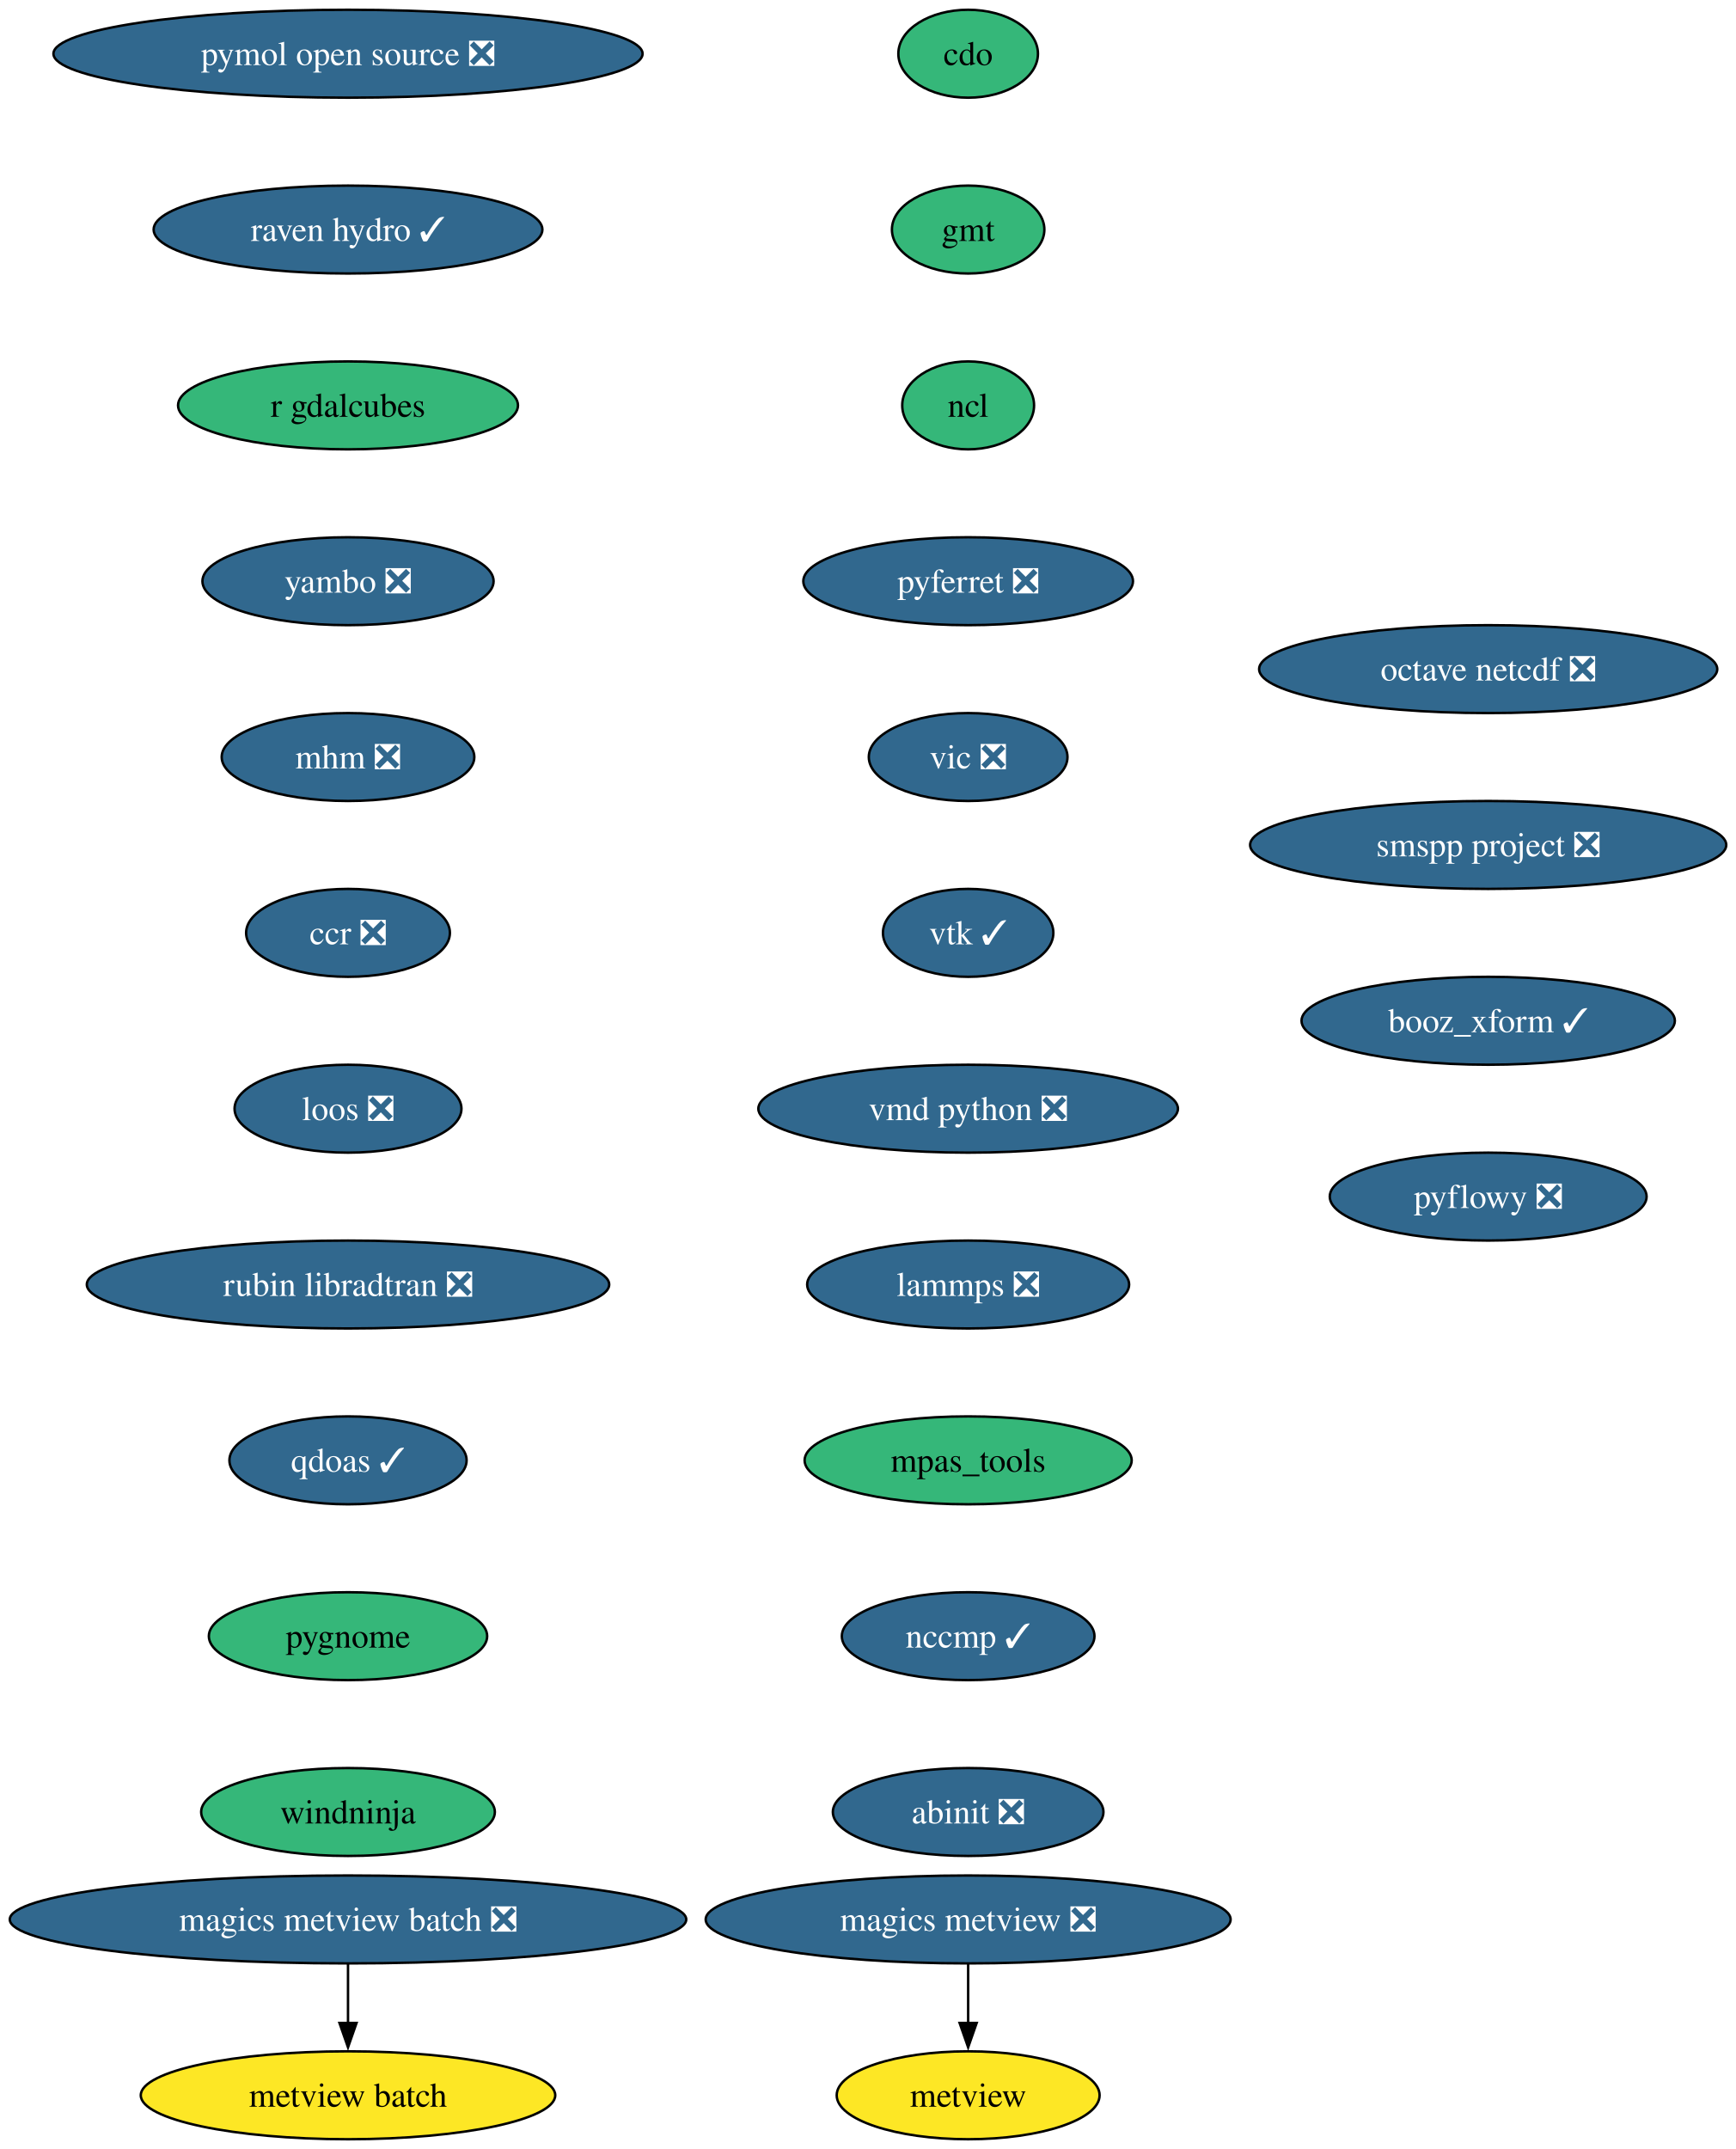
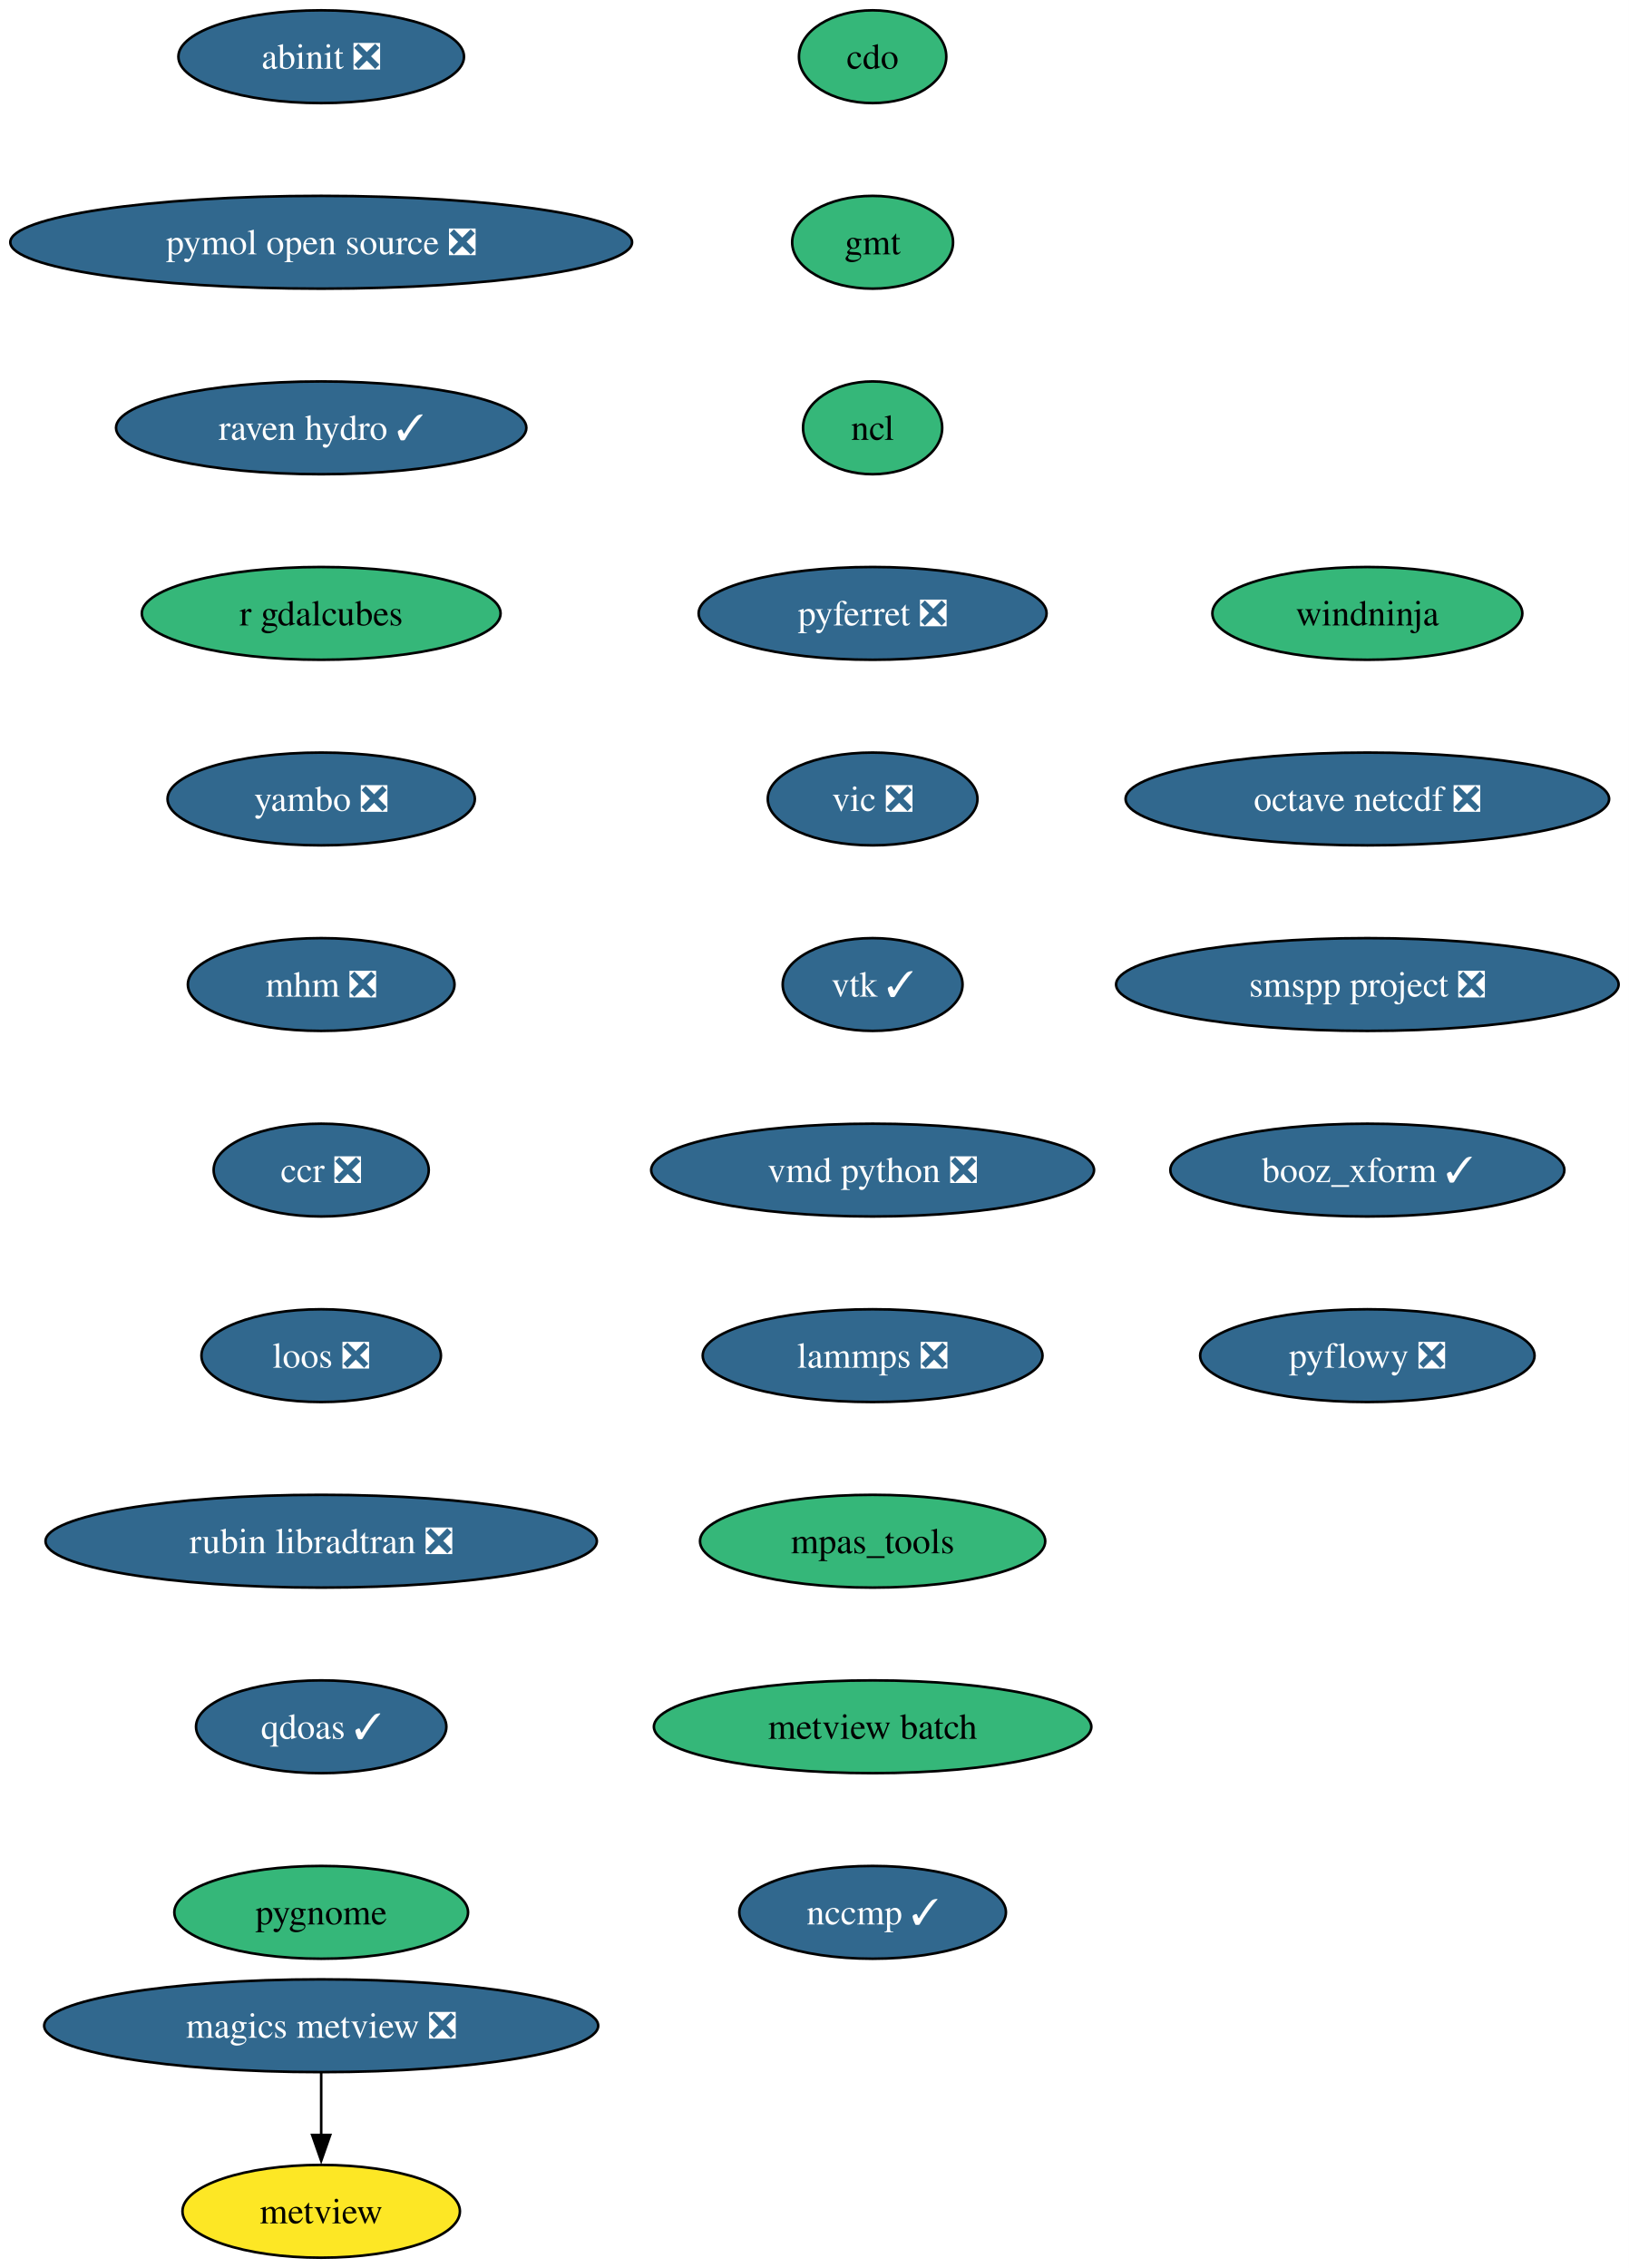
- <svg xmlns="http://www.w3.org/2000/svg" xmlns:xlink="http://www.w3.org/1999/xlink" width="711pt" height="880pt" viewBox="0.00 0.00 711.00 880.00">
+ <svg xmlns="http://www.w3.org/2000/svg" xmlns:xlink="http://www.w3.org/1999/xlink" width="632pt" height="880pt" viewBox="0.00 0.00 632.00 880.00">
  <g id="graph0" class="graph" transform="scale(1 1) rotate(0) translate(4 876)">
-     <polygon fill="white" stroke="none" points="-4,4 -4,-876 707.05,-876 707.05,4 -4,4" />
+     <polygon fill="white" stroke="none" points="-4,4 -4,-876 628.16,-876 628.16,4 -4,4" />
    <g id="node1" class="node">
      <g id="a_node1">
        <a xlink:href="https://github.com/conda-forge/cdo-feedstock" xlink:title="cdo">
-           <ellipse fill="#35b779" stroke="black" cx="392.54" cy="-854" rx="28.59" ry="18" />
-           <text xml:space="preserve" text-anchor="middle" x="392.54" y="-849.33" font-family="Times,serif" font-size="14.00">cdo</text>
+           <ellipse fill="#35b779" stroke="black" cx="334.65" cy="-854" rx="28.59" ry="18" />
+           <text xml:space="preserve" text-anchor="middle" x="334.65" y="-849.33" font-family="Times,serif" font-size="14.00">cdo</text>
        </a>
      </g>
    </g>
    <g id="node2" class="node">
      <g id="a_node2">
        <a xlink:href="https://github.com/conda-forge/gmt-feedstock" xlink:title="gmt">
-           <ellipse fill="#35b779" stroke="black" cx="392.54" cy="-782" rx="31.22" ry="18" />
-           <text xml:space="preserve" text-anchor="middle" x="392.54" y="-777.33" font-family="Times,serif" font-size="14.00">gmt</text>
+           <ellipse fill="#35b779" stroke="black" cx="334.65" cy="-782" rx="31.22" ry="18" />
+           <text xml:space="preserve" text-anchor="middle" x="334.65" y="-777.33" font-family="Times,serif" font-size="14.00">gmt</text>
        </a>
      </g>
    </g>
    <g id="node3" class="node">
      <g id="a_node3">
        <a xlink:href="https://github.com/conda-forge/ncl-feedstock" xlink:title="ncl">
-           <ellipse fill="#35b779" stroke="black" cx="392.54" cy="-710" rx="27" ry="18" />
-           <text xml:space="preserve" text-anchor="middle" x="392.54" y="-705.33" font-family="Times,serif" font-size="14.00">ncl</text>
+           <ellipse fill="#35b779" stroke="black" cx="334.65" cy="-710" rx="27" ry="18" />
+           <text xml:space="preserve" text-anchor="middle" x="334.65" y="-705.33" font-family="Times,serif" font-size="14.00">ncl</text>
        </a>
      </g>
    </g>
    <g id="node4" class="node">
      <g id="a_node4">
        <a xlink:href="https://github.com/conda-forge/pyferret-feedstock/pull/118" xlink:title="pyferret ❎">
-           <ellipse fill="#31688e" stroke="black" cx="392.54" cy="-638" rx="67.52" ry="18" />
-           <text xml:space="preserve" text-anchor="middle" x="392.54" y="-633.33" font-family="Times,serif" font-size="14.00" fill="white">pyferret ❎</text>
+           <ellipse fill="#31688e" stroke="black" cx="334.65" cy="-638" rx="67.52" ry="18" />
+           <text xml:space="preserve" text-anchor="middle" x="334.65" y="-633.33" font-family="Times,serif" font-size="14.00" fill="white">pyferret ❎</text>
        </a>
      </g>
    </g>
    <g id="node5" class="node">
      <g id="a_node5">
        <a xlink:href="https://github.com/conda-forge/vic-feedstock/pull/28" xlink:title="vic ❎">
-           <ellipse fill="#31688e" stroke="black" cx="392.54" cy="-566" rx="40.69" ry="18" />
-           <text xml:space="preserve" text-anchor="middle" x="392.54" y="-561.33" font-family="Times,serif" font-size="14.00" fill="white">vic ❎</text>
+           <ellipse fill="#31688e" stroke="black" cx="334.65" cy="-566" rx="40.69" ry="18" />
+           <text xml:space="preserve" text-anchor="middle" x="334.65" y="-561.33" font-family="Times,serif" font-size="14.00" fill="white">vic ❎</text>
        </a>
      </g>
    </g>
    <g id="node6" class="node">
      <g id="a_node6">
        <a xlink:href="https://github.com/conda-forge/vtk-feedstock/pull/446" xlink:title="vtk ✓">
-           <ellipse fill="#31688e" stroke="black" cx="392.54" cy="-494" rx="34.9" ry="18" />
-           <text xml:space="preserve" text-anchor="middle" x="392.54" y="-489.32" font-family="Times,serif" font-size="14.00" fill="white">vtk ✓</text>
+           <ellipse fill="#31688e" stroke="black" cx="334.65" cy="-494" rx="34.9" ry="18" />
+           <text xml:space="preserve" text-anchor="middle" x="334.65" y="-489.32" font-family="Times,serif" font-size="14.00" fill="white">vtk ✓</text>
        </a>
      </g>
    </g>
    <g id="node7" class="node">
      <g id="a_node7">
        <a xlink:href="https://github.com/conda-forge/vmd-python-feedstock/pull/49" xlink:title="vmd python ❎">
-           <ellipse fill="#31688e" stroke="black" cx="392.54" cy="-422" rx="85.93" ry="18" />
-           <text xml:space="preserve" text-anchor="middle" x="392.54" y="-417.32" font-family="Times,serif" font-size="14.00" fill="white">vmd python ❎</text>
+           <ellipse fill="#31688e" stroke="black" cx="334.65" cy="-422" rx="85.93" ry="18" />
+           <text xml:space="preserve" text-anchor="middle" x="334.65" y="-417.32" font-family="Times,serif" font-size="14.00" fill="white">vmd python ❎</text>
        </a>
      </g>
    </g>
    <g id="node8" class="node">
      <g id="a_node8">
        <a xlink:href="https://github.com/conda-forge/lammps-feedstock/pull/267" xlink:title="lammps ❎">
-           <ellipse fill="#31688e" stroke="black" cx="392.54" cy="-350" rx="65.94" ry="18" />
-           <text xml:space="preserve" text-anchor="middle" x="392.54" y="-345.32" font-family="Times,serif" font-size="14.00" fill="white">lammps ❎</text>
+           <ellipse fill="#31688e" stroke="black" cx="334.65" cy="-350" rx="65.94" ry="18" />
+           <text xml:space="preserve" text-anchor="middle" x="334.65" y="-345.32" font-family="Times,serif" font-size="14.00" fill="white">lammps ❎</text>
        </a>
      </g>
    </g>
    <g id="node9" class="node">
      <g id="a_node9">
        <a xlink:href="https://github.com/conda-forge/mpas_tools-feedstock" xlink:title="mpas_tools">
-           <ellipse fill="#35b779" stroke="black" cx="392.54" cy="-278" rx="66.99" ry="18" />
-           <text xml:space="preserve" text-anchor="middle" x="392.54" y="-273.32" font-family="Times,serif" font-size="14.00">mpas_tools</text>
+           <ellipse fill="#35b779" stroke="black" cx="334.65" cy="-278" rx="66.99" ry="18" />
+           <text xml:space="preserve" text-anchor="middle" x="334.65" y="-273.32" font-family="Times,serif" font-size="14.00">mpas_tools</text>
        </a>
      </g>
    </g>
    <g id="node11" class="node">
      <g id="a_node11">
-         <a xlink:href="https://github.com/conda-forge/nccmp-feedstock/pull/32" xlink:title="nccmp ✓">
-           <ellipse fill="#31688e" stroke="black" cx="392.54" cy="-206" rx="51.74" ry="18" />
-           <text xml:space="preserve" text-anchor="middle" x="392.54" y="-201.33" font-family="Times,serif" font-size="14.00" fill="white">nccmp ✓</text>
+         <a xlink:href="https://github.com/conda-forge/metview-batch-feedstock" xlink:title="metview batch">
+           <ellipse fill="#35b779" stroke="black" cx="334.65" cy="-206" rx="84.88" ry="18" />
+           <text xml:space="preserve" text-anchor="middle" x="334.65" y="-201.33" font-family="Times,serif" font-size="14.00">metview batch</text>
        </a>
      </g>
    </g>
    <g id="node10" class="node">
      <g id="a_node10">
        <a xlink:href="https://github.com/conda-forge/metview-feedstock" xlink:title="metview">
-           <ellipse fill="#fde725" stroke="black" cx="392.54" cy="-18" rx="53.84" ry="18" />
-           <text xml:space="preserve" text-anchor="middle" x="392.54" y="-13.32" font-family="Times,serif" font-size="14.00">metview</text>
-         </a>
-       </g>
-     </g>
-     <g id="node15" class="node">
-       <g id="a_node15">
-         <a xlink:href="https://github.com/conda-forge/abinit-feedstock/pull/88" xlink:title="abinit ❎">
-           <ellipse fill="#31688e" stroke="black" cx="392.54" cy="-134" rx="55.42" ry="18" />
-           <text xml:space="preserve" text-anchor="middle" x="392.54" y="-129.32" font-family="Times,serif" font-size="14.00" fill="white">abinit ❎</text>
+           <ellipse fill="#fde725" stroke="black" cx="120.65" cy="-18" rx="53.84" ry="18" />
+           <text xml:space="preserve" text-anchor="middle" x="120.65" y="-13.32" font-family="Times,serif" font-size="14.00">metview</text>
+         </a>
+       </g>
+     </g>
+     <g id="node13" class="node">
+       <g id="a_node13">
+         <a xlink:href="https://github.com/conda-forge/nccmp-feedstock/pull/32" xlink:title="nccmp ✓">
+           <ellipse fill="#31688e" stroke="black" cx="334.65" cy="-134" rx="51.74" ry="18" />
+           <text xml:space="preserve" text-anchor="middle" x="334.65" y="-129.32" font-family="Times,serif" font-size="14.00" fill="white">nccmp ✓</text>
        </a>
      </g>
    </g>
    <g id="node12" class="node">
      <g id="a_node12">
        <a xlink:href="https://github.com/conda-forge/magics-metview-feedstock/pull/92" xlink:title="magics metview ❎">
-           <ellipse fill="#31688e" stroke="black" cx="392.54" cy="-90" rx="107.5" ry="18" />
-           <text xml:space="preserve" text-anchor="middle" x="392.54" y="-85.33" font-family="Times,serif" font-size="14.00" fill="white">magics metview ❎</text>
+           <ellipse fill="#31688e" stroke="black" cx="120.65" cy="-90" rx="107.5" ry="18" />
+           <text xml:space="preserve" text-anchor="middle" x="120.65" y="-85.33" font-family="Times,serif" font-size="14.00" fill="white">magics metview ❎</text>
        </a>
      </g>
    </g>
    <g id="edge10" class="edge">
-       <path fill="none" stroke="black" d="M392.54,-71.7C392.54,-64.41 392.54,-55.73 392.54,-47.54" />
-       <polygon fill="black" stroke="black" points="396.04,-47.62 392.54,-37.62 389.04,-47.62 396.04,-47.62" />
-     </g>
-     <g id="node13" class="node">
-       <g id="a_node13">
-         <a xlink:href="https://github.com/conda-forge/magics-metview-batch-feedstock/pull/79" xlink:title="magics metview batch ❎">
-           <ellipse fill="#31688e" stroke="black" cx="138.54" cy="-90" rx="138.54" ry="18" />
-           <text xml:space="preserve" text-anchor="middle" x="138.54" y="-85.33" font-family="Times,serif" font-size="14.00" fill="white">magics metview batch ❎</text>
-         </a>
-       </g>
+       <path fill="none" stroke="black" d="M120.65,-71.7C120.65,-64.41 120.65,-55.73 120.65,-47.54" />
+       <polygon fill="black" stroke="black" points="124.15,-47.62 120.65,-37.62 117.15,-47.62 124.15,-47.62" />
    </g>
    <g id="node14" class="node">
      <g id="a_node14">
-         <a xlink:href="https://github.com/conda-forge/metview-batch-feedstock" xlink:title="metview batch">
-           <ellipse fill="#fde725" stroke="black" cx="138.54" cy="-18" rx="84.88" ry="18" />
-           <text xml:space="preserve" text-anchor="middle" x="138.54" y="-13.32" font-family="Times,serif" font-size="14.00">metview batch</text>
-         </a>
-       </g>
-     </g>
-     <g id="edge11" class="edge">
-       <path fill="none" stroke="black" d="M138.54,-71.7C138.54,-64.41 138.54,-55.73 138.54,-47.54" />
-       <polygon fill="black" stroke="black" points="142.04,-47.62 138.54,-37.62 135.04,-47.62 142.04,-47.62" />
+         <a xlink:href="https://github.com/conda-forge/abinit-feedstock/pull/88" xlink:title="abinit ❎">
+           <ellipse fill="#31688e" stroke="black" cx="120.65" cy="-854" rx="55.42" ry="18" />
+           <text xml:space="preserve" text-anchor="middle" x="120.65" y="-849.33" font-family="Times,serif" font-size="14.00" fill="white">abinit ❎</text>
+         </a>
+       </g>
+     </g>
+     <g id="node15" class="node">
+       <g id="a_node15">
+         <a xlink:href="https://github.com/conda-forge/pymol-open-source-feedstock/pull/47" xlink:title="pymol open source ❎">
+           <ellipse fill="#31688e" stroke="black" cx="120.65" cy="-782" rx="120.65" ry="18" />
+           <text xml:space="preserve" text-anchor="middle" x="120.65" y="-777.33" font-family="Times,serif" font-size="14.00" fill="white">pymol open source ❎</text>
+         </a>
+       </g>
    </g>
    <g id="node16" class="node">
      <g id="a_node16">
-         <a xlink:href="https://github.com/conda-forge/pymol-open-source-feedstock/pull/47" xlink:title="pymol open source ❎">
-           <ellipse fill="#31688e" stroke="black" cx="138.54" cy="-854" rx="120.65" ry="18" />
-           <text xml:space="preserve" text-anchor="middle" x="138.54" y="-849.33" font-family="Times,serif" font-size="14.00" fill="white">pymol open source ❎</text>
+         <a xlink:href="https://github.com/conda-forge/raven-hydro-feedstock/pull/40" xlink:title="raven hydro ✓">
+           <ellipse fill="#31688e" stroke="black" cx="120.65" cy="-710" rx="79.62" ry="18" />
+           <text xml:space="preserve" text-anchor="middle" x="120.65" y="-705.33" font-family="Times,serif" font-size="14.00" fill="white">raven hydro ✓</text>
        </a>
      </g>
    </g>
    <g id="node17" class="node">
      <g id="a_node17">
-         <a xlink:href="https://github.com/conda-forge/raven-hydro-feedstock/pull/40" xlink:title="raven hydro ✓">
-           <ellipse fill="#31688e" stroke="black" cx="138.54" cy="-782" rx="79.62" ry="18" />
-           <text xml:space="preserve" text-anchor="middle" x="138.54" y="-777.33" font-family="Times,serif" font-size="14.00" fill="white">raven hydro ✓</text>
+         <a xlink:href="https://github.com/conda-forge/r-gdalcubes-feedstock" xlink:title="r gdalcubes">
+           <ellipse fill="#35b779" stroke="black" cx="120.65" cy="-638" rx="69.62" ry="18" />
+           <text xml:space="preserve" text-anchor="middle" x="120.65" y="-633.33" font-family="Times,serif" font-size="14.00">r gdalcubes</text>
        </a>
      </g>
    </g>
    <g id="node18" class="node">
      <g id="a_node18">
-         <a xlink:href="https://github.com/conda-forge/r-gdalcubes-feedstock" xlink:title="r gdalcubes">
-           <ellipse fill="#35b779" stroke="black" cx="138.54" cy="-710" rx="69.62" ry="18" />
-           <text xml:space="preserve" text-anchor="middle" x="138.54" y="-705.33" font-family="Times,serif" font-size="14.00">r gdalcubes</text>
+         <a xlink:href="https://github.com/conda-forge/yambo-feedstock/pull/54" xlink:title="yambo ❎">
+           <ellipse fill="#31688e" stroke="black" cx="120.65" cy="-566" rx="59.63" ry="18" />
+           <text xml:space="preserve" text-anchor="middle" x="120.65" y="-561.33" font-family="Times,serif" font-size="14.00" fill="white">yambo ❎</text>
        </a>
      </g>
    </g>
    <g id="node19" class="node">
      <g id="a_node19">
-         <a xlink:href="https://github.com/conda-forge/yambo-feedstock/pull/54" xlink:title="yambo ❎">
-           <ellipse fill="#31688e" stroke="black" cx="138.54" cy="-638" rx="59.63" ry="18" />
-           <text xml:space="preserve" text-anchor="middle" x="138.54" y="-633.33" font-family="Times,serif" font-size="14.00" fill="white">yambo ❎</text>
+         <a xlink:href="https://github.com/conda-forge/mhm-feedstock/pull/28" xlink:title="mhm ❎">
+           <ellipse fill="#31688e" stroke="black" cx="120.65" cy="-494" rx="51.74" ry="18" />
+           <text xml:space="preserve" text-anchor="middle" x="120.65" y="-489.32" font-family="Times,serif" font-size="14.00" fill="white">mhm ❎</text>
        </a>
      </g>
    </g>
    <g id="node20" class="node">
      <g id="a_node20">
-         <a xlink:href="https://github.com/conda-forge/mhm-feedstock/pull/28" xlink:title="mhm ❎">
-           <ellipse fill="#31688e" stroke="black" cx="138.54" cy="-566" rx="51.74" ry="18" />
-           <text xml:space="preserve" text-anchor="middle" x="138.54" y="-561.33" font-family="Times,serif" font-size="14.00" fill="white">mhm ❎</text>
+         <a xlink:href="https://github.com/conda-forge/ccr-feedstock/pull/15" xlink:title="ccr ❎">
+           <ellipse fill="#31688e" stroke="black" cx="120.65" cy="-422" rx="41.74" ry="18" />
+           <text xml:space="preserve" text-anchor="middle" x="120.65" y="-417.32" font-family="Times,serif" font-size="14.00" fill="white">ccr ❎</text>
        </a>
      </g>
    </g>
    <g id="node21" class="node">
      <g id="a_node21">
-         <a xlink:href="https://github.com/conda-forge/ccr-feedstock/pull/15" xlink:title="ccr ❎">
-           <ellipse fill="#31688e" stroke="black" cx="138.54" cy="-494" rx="41.74" ry="18" />
-           <text xml:space="preserve" text-anchor="middle" x="138.54" y="-489.32" font-family="Times,serif" font-size="14.00" fill="white">ccr ❎</text>
+         <a xlink:href="https://github.com/conda-forge/loos-feedstock/pull/35" xlink:title="loos ❎">
+           <ellipse fill="#31688e" stroke="black" cx="120.65" cy="-350" rx="46.47" ry="18" />
+           <text xml:space="preserve" text-anchor="middle" x="120.65" y="-345.32" font-family="Times,serif" font-size="14.00" fill="white">loos ❎</text>
        </a>
      </g>
    </g>
    <g id="node22" class="node">
      <g id="a_node22">
-         <a xlink:href="https://github.com/conda-forge/loos-feedstock/pull/35" xlink:title="loos ❎">
-           <ellipse fill="#31688e" stroke="black" cx="138.54" cy="-422" rx="46.47" ry="18" />
-           <text xml:space="preserve" text-anchor="middle" x="138.54" y="-417.32" font-family="Times,serif" font-size="14.00" fill="white">loos ❎</text>
+         <a xlink:href="https://github.com/conda-forge/rubin-libradtran-feedstock/pull/15" xlink:title="rubin libradtran ❎">
+           <ellipse fill="#31688e" stroke="black" cx="120.65" cy="-278" rx="106.98" ry="18" />
+           <text xml:space="preserve" text-anchor="middle" x="120.65" y="-273.32" font-family="Times,serif" font-size="14.00" fill="white">rubin libradtran ❎</text>
        </a>
      </g>
    </g>
    <g id="node23" class="node">
      <g id="a_node23">
-         <a xlink:href="https://github.com/conda-forge/rubin-libradtran-feedstock/pull/15" xlink:title="rubin libradtran ❎">
-           <ellipse fill="#31688e" stroke="black" cx="138.54" cy="-350" rx="106.98" ry="18" />
-           <text xml:space="preserve" text-anchor="middle" x="138.54" y="-345.32" font-family="Times,serif" font-size="14.00" fill="white">rubin libradtran ❎</text>
+         <a xlink:href="https://github.com/conda-forge/qdoas-feedstock/pull/47" xlink:title="qdoas ✓">
+           <ellipse fill="#31688e" stroke="black" cx="120.65" cy="-206" rx="48.58" ry="18" />
+           <text xml:space="preserve" text-anchor="middle" x="120.65" y="-201.33" font-family="Times,serif" font-size="14.00" fill="white">qdoas ✓</text>
        </a>
      </g>
    </g>
    <g id="node24" class="node">
      <g id="a_node24">
-         <a xlink:href="https://github.com/conda-forge/qdoas-feedstock/pull/47" xlink:title="qdoas ✓">
-           <ellipse fill="#31688e" stroke="black" cx="138.54" cy="-278" rx="48.58" ry="18" />
-           <text xml:space="preserve" text-anchor="middle" x="138.54" y="-273.32" font-family="Times,serif" font-size="14.00" fill="white">qdoas ✓</text>
+         <a xlink:href="https://github.com/conda-forge/pygnome-feedstock" xlink:title="pygnome">
+           <ellipse fill="#35b779" stroke="black" cx="120.65" cy="-134" rx="57" ry="18" />
+           <text xml:space="preserve" text-anchor="middle" x="120.65" y="-129.32" font-family="Times,serif" font-size="14.00">pygnome</text>
        </a>
      </g>
    </g>
    <g id="node25" class="node">
      <g id="a_node25">
-         <a xlink:href="https://github.com/conda-forge/pygnome-feedstock" xlink:title="pygnome">
-           <ellipse fill="#35b779" stroke="black" cx="138.54" cy="-206" rx="57" ry="18" />
-           <text xml:space="preserve" text-anchor="middle" x="138.54" y="-201.33" font-family="Times,serif" font-size="14.00">pygnome</text>
+         <a xlink:href="https://github.com/conda-forge/windninja-feedstock" xlink:title="windninja">
+           <ellipse fill="#35b779" stroke="black" cx="526.65" cy="-638" rx="60.15" ry="18" />
+           <text xml:space="preserve" text-anchor="middle" x="526.65" y="-633.33" font-family="Times,serif" font-size="14.00">windninja</text>
        </a>
      </g>
    </g>
    <g id="node26" class="node">
      <g id="a_node26">
-         <a xlink:href="https://github.com/conda-forge/windninja-feedstock" xlink:title="windninja">
-           <ellipse fill="#35b779" stroke="black" cx="138.54" cy="-134" rx="60.15" ry="18" />
-           <text xml:space="preserve" text-anchor="middle" x="138.54" y="-129.32" font-family="Times,serif" font-size="14.00">windninja</text>
+         <a xlink:href="https://github.com/conda-forge/octave-netcdf-feedstock/pull/3" xlink:title="octave netcdf ❎">
+           <ellipse fill="#31688e" stroke="black" cx="526.65" cy="-566" rx="93.82" ry="18" />
+           <text xml:space="preserve" text-anchor="middle" x="526.65" y="-561.33" font-family="Times,serif" font-size="14.00" fill="white">octave netcdf ❎</text>
        </a>
      </g>
    </g>
    <g id="node27" class="node">
      <g id="a_node27">
-         <a xlink:href="https://github.com/conda-forge/octave-netcdf-feedstock/pull/3" xlink:title="octave netcdf ❎">
-           <ellipse fill="#31688e" stroke="black" cx="605.54" cy="-602" rx="93.82" ry="18" />
-           <text xml:space="preserve" text-anchor="middle" x="605.54" y="-597.33" font-family="Times,serif" font-size="14.00" fill="white">octave netcdf ❎</text>
+         <a xlink:href="https://github.com/conda-forge/smspp-project-feedstock/pull/25" xlink:title="smspp project ❎">
+           <ellipse fill="#31688e" stroke="black" cx="526.65" cy="-494" rx="97.51" ry="18" />
+           <text xml:space="preserve" text-anchor="middle" x="526.65" y="-489.32" font-family="Times,serif" font-size="14.00" fill="white">smspp project ❎</text>
        </a>
      </g>
    </g>
    <g id="node28" class="node">
      <g id="a_node28">
-         <a xlink:href="https://github.com/conda-forge/smspp-project-feedstock/pull/25" xlink:title="smspp project ❎">
-           <ellipse fill="#31688e" stroke="black" cx="605.54" cy="-530" rx="97.51" ry="18" />
-           <text xml:space="preserve" text-anchor="middle" x="605.54" y="-525.33" font-family="Times,serif" font-size="14.00" fill="white">smspp project ❎</text>
+         <a xlink:href="https://github.com/conda-forge/booz_xform-feedstock/pull/5" xlink:title="booz_xform ✓">
+           <ellipse fill="#31688e" stroke="black" cx="526.65" cy="-422" rx="76.46" ry="18" />
+           <text xml:space="preserve" text-anchor="middle" x="526.65" y="-417.32" font-family="Times,serif" font-size="14.00" fill="white">booz_xform ✓</text>
        </a>
      </g>
    </g>
    <g id="node29" class="node">
      <g id="a_node29">
-         <a xlink:href="https://github.com/conda-forge/booz_xform-feedstock/pull/5" xlink:title="booz_xform ✓">
-           <ellipse fill="#31688e" stroke="black" cx="605.54" cy="-458" rx="76.46" ry="18" />
-           <text xml:space="preserve" text-anchor="middle" x="605.54" y="-453.32" font-family="Times,serif" font-size="14.00" fill="white">booz_xform ✓</text>
-         </a>
-       </g>
-     </g>
-     <g id="node30" class="node">
-       <g id="a_node30">
        <a xlink:href="https://github.com/conda-forge/pyflowy-feedstock/pull/4" xlink:title="pyflowy ❎">
-           <ellipse fill="#31688e" stroke="black" cx="605.54" cy="-386" rx="64.89" ry="18" />
-           <text xml:space="preserve" text-anchor="middle" x="605.54" y="-381.32" font-family="Times,serif" font-size="14.00" fill="white">pyflowy ❎</text>
+           <ellipse fill="#31688e" stroke="black" cx="526.65" cy="-350" rx="64.89" ry="18" />
+           <text xml:space="preserve" text-anchor="middle" x="526.65" y="-345.32" font-family="Times,serif" font-size="14.00" fill="white">pyflowy ❎</text>
        </a>
      </g>
    </g>
  </g>
</svg>
